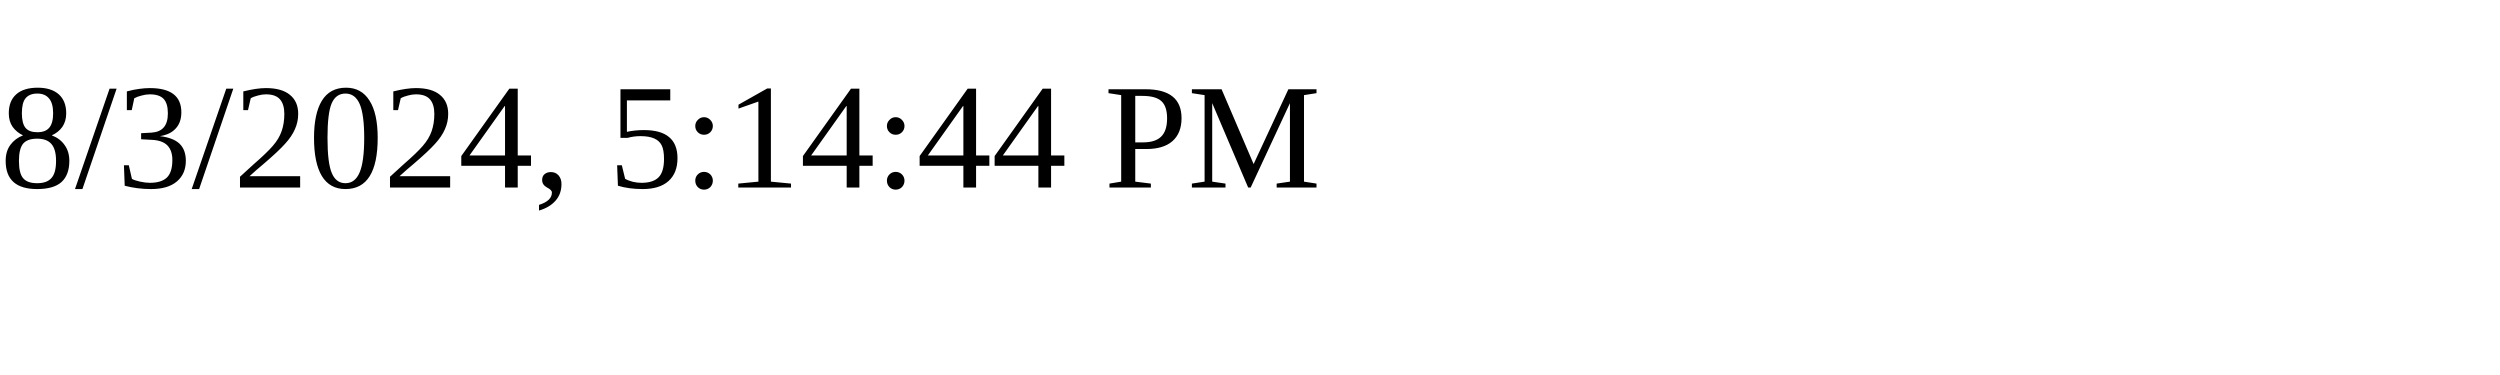
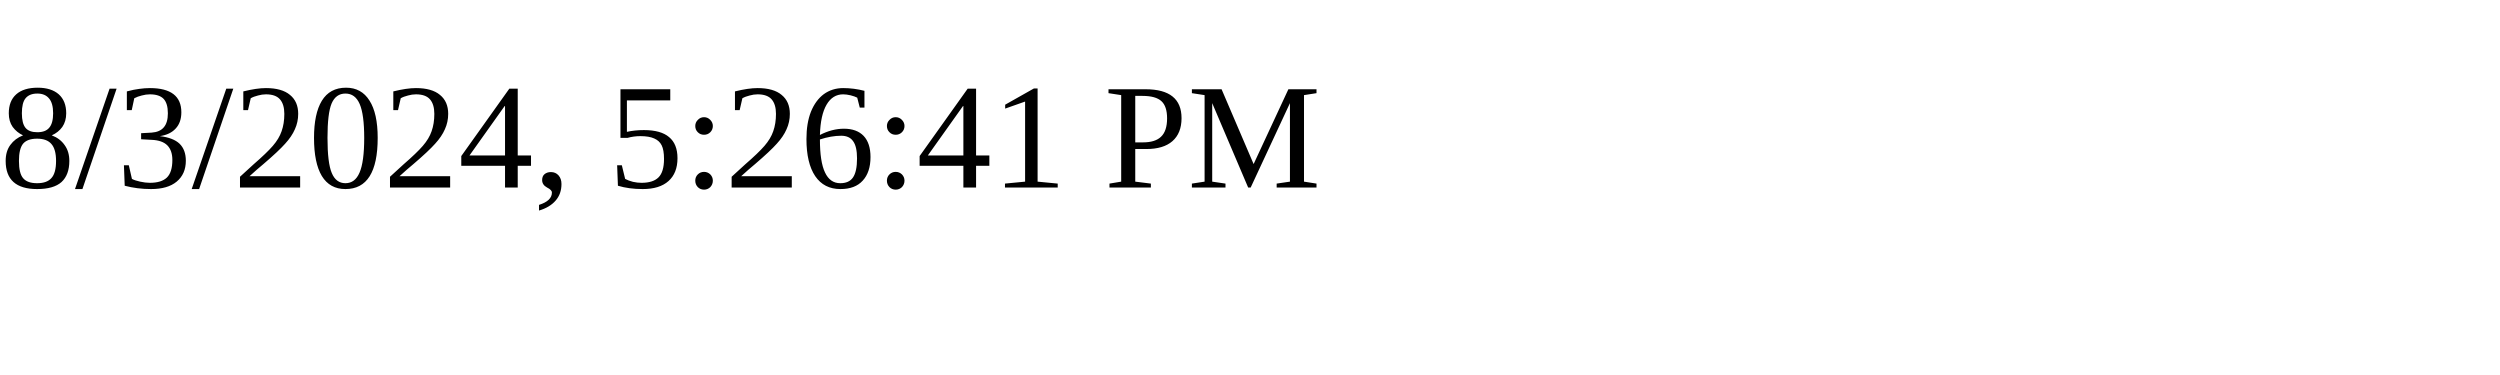
<svg xmlns="http://www.w3.org/2000/svg" height="30" width="200">
-   <text x="0" y="15">8/3/2024, 5:14:44 PM</text>
+   <text x="0" y="15">8/3/2024, 5:26:41 PM</text>
</svg>
